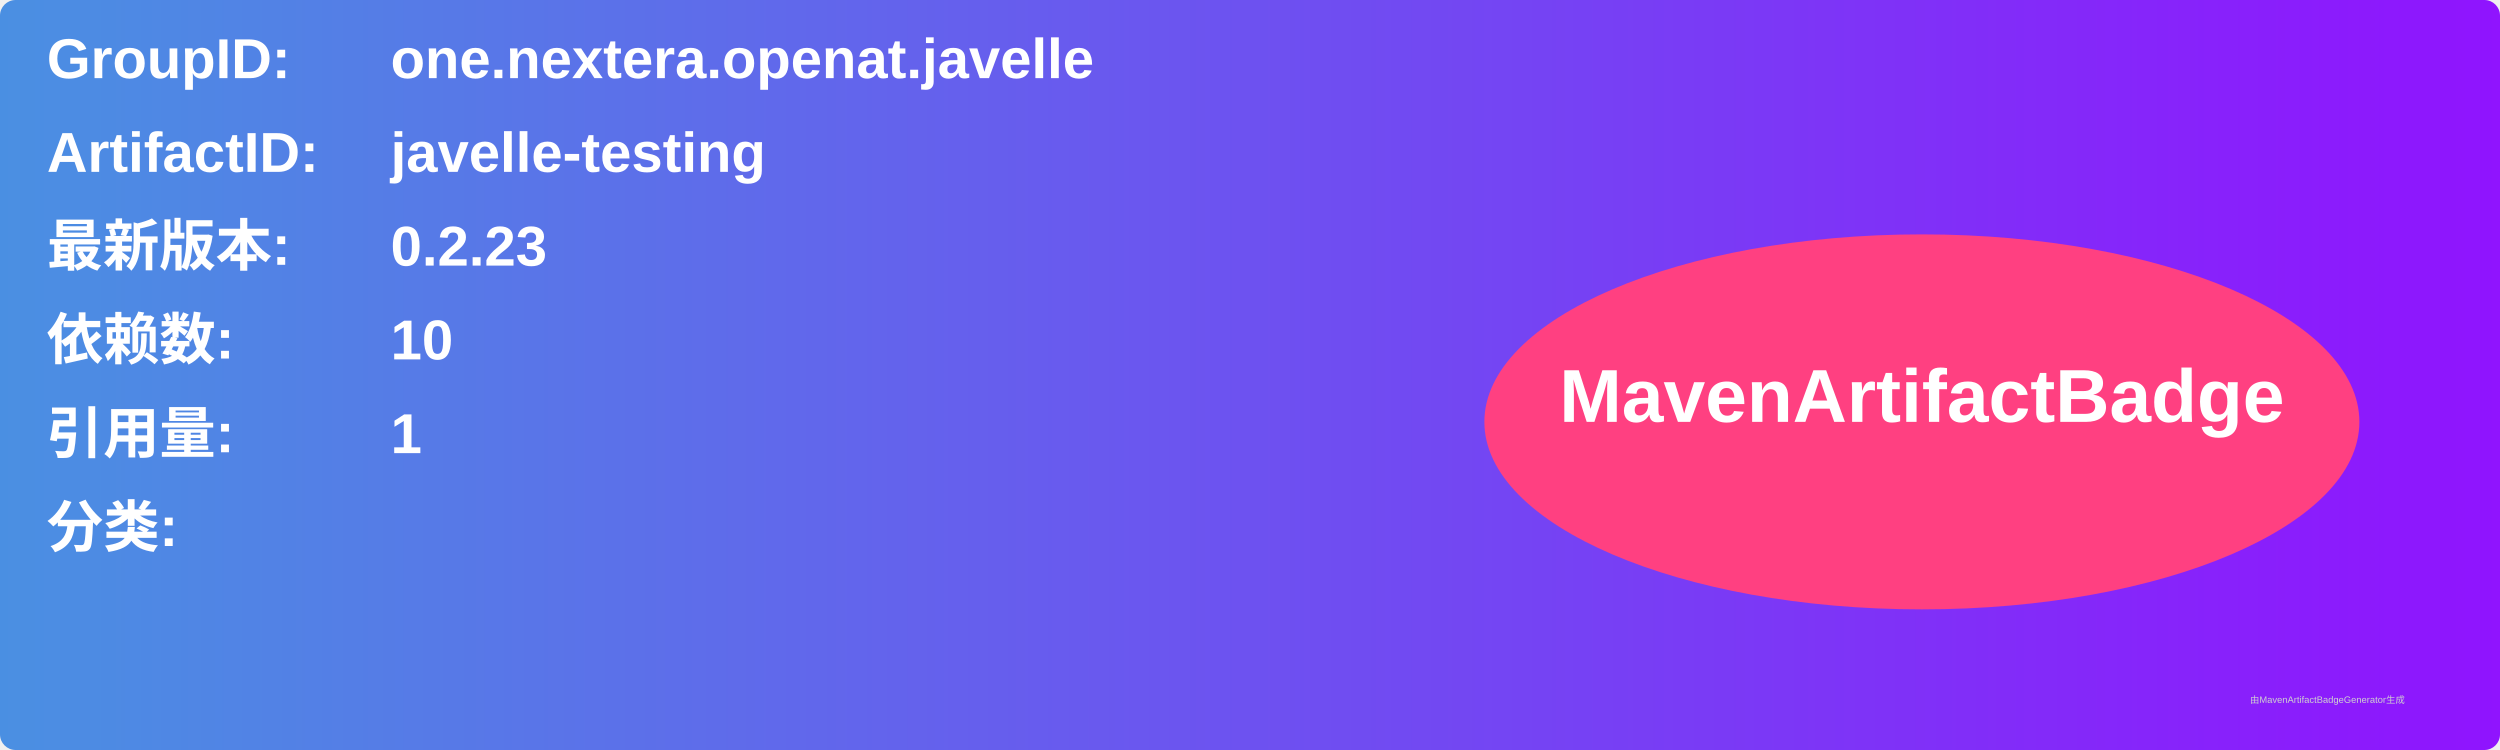
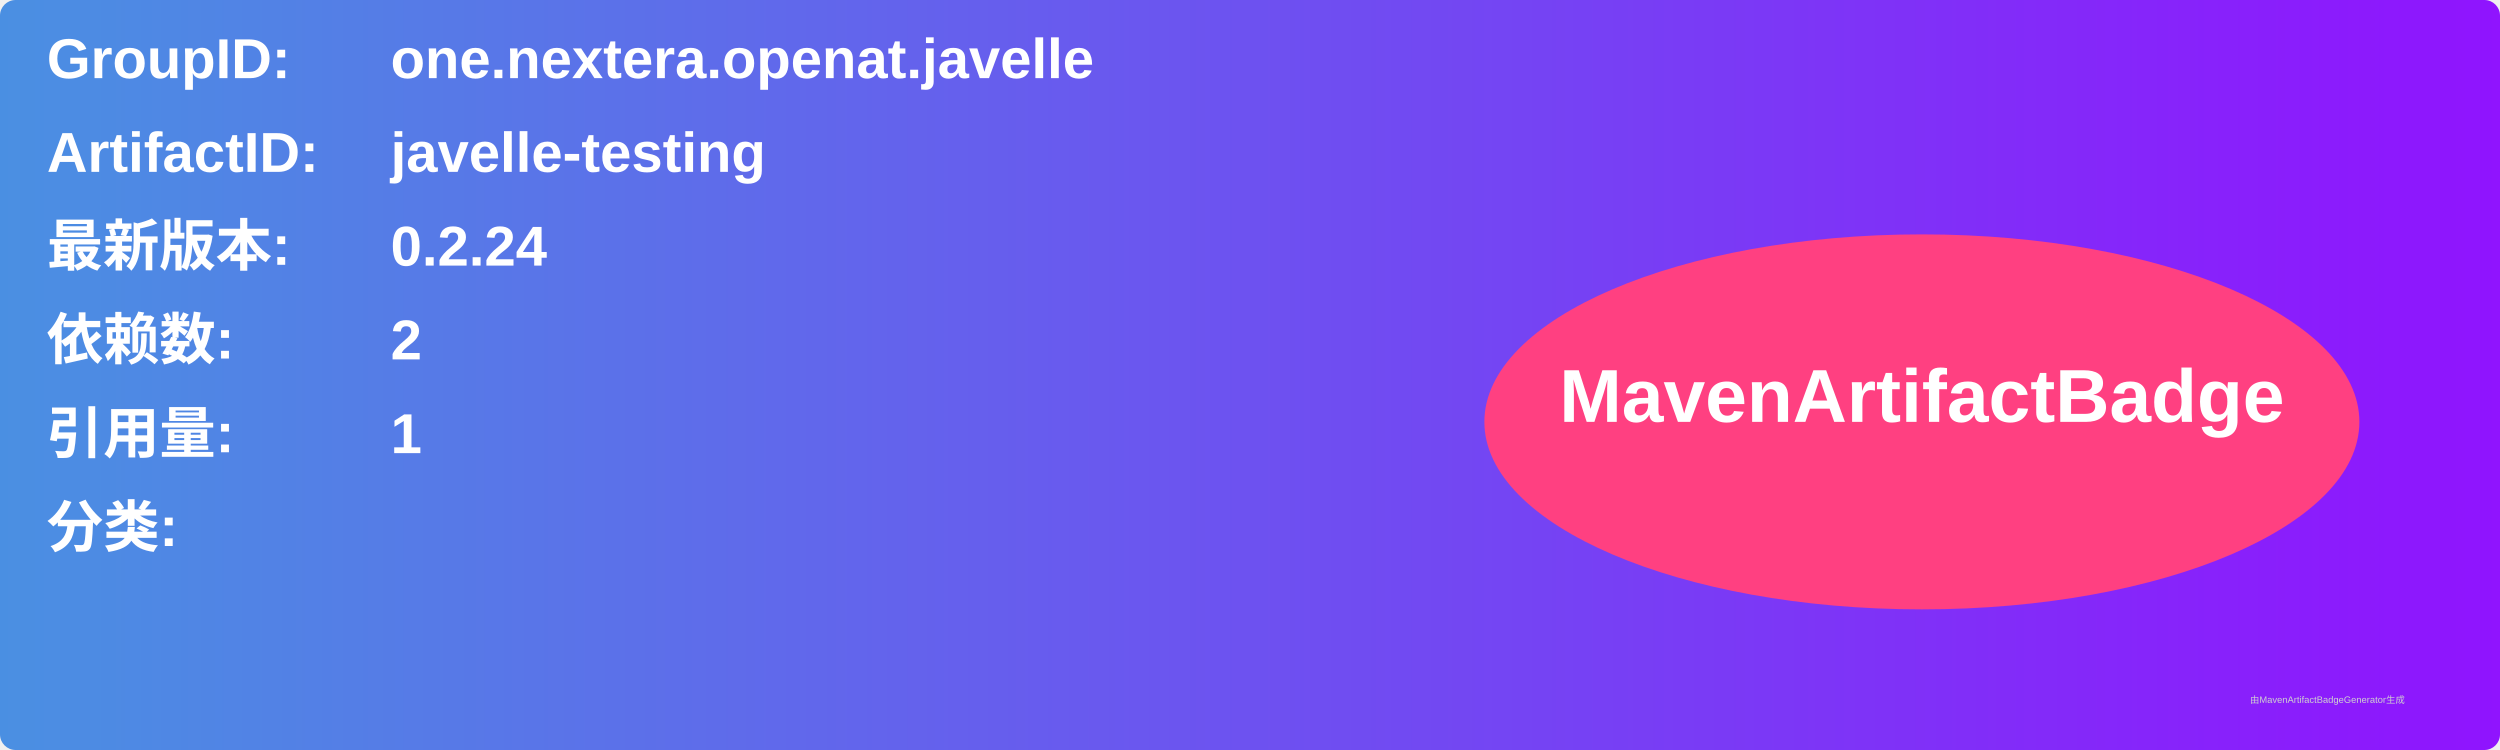
<svg xmlns="http://www.w3.org/2000/svg" width="800" height="240" viewBox="0 0 800 240">
  <linearGradient id="grad" x1="0%" y1="0%" x2="100%" y2="0%">
    <stop offset="0%" stop-color="#4a90e2" />
    <stop offset="100%" stop-color="#9013fe" />
  </linearGradient>
  <rect width="100%" height="100%" rx="5" ry="5" fill="url(#grad)" />
  <g transform="translate(15, 15)">
    <text x="0" y="10" font-family="Arial" font-size="18" fill="white" font-weight="bold" width="260">GroupID:</text>
    <text x="110" y="10" font-family="Arial" font-size="18" fill="white" font-weight="bold" width="460">one.nextera.openat.javelle</text>
    <text x="0" y="40" font-family="Arial" font-size="18" fill="white" font-weight="bold" width="260">ArtifactID:</text>
    <text x="110" y="40" font-family="Arial" font-size="18" fill="white" font-weight="bold" width="460">javelle-testing</text>
    <text x="0" y="70" font-family="Arial" font-size="18" fill="white" font-weight="bold">最新版本:</text>
    <text x="110" y="70" font-family="Arial" font-size="18" fill="white" font-weight="bold">
-       <tspan font-weight="bold">0.2.23</tspan>
+       <tspan font-weight="bold">0.2.24</tspan>
    </text>
    <text x="0" y="100" font-family="Arial" font-size="18" fill="white" font-weight="bold">依赖数: </text>
    <text x="110" y="100" font-family="Arial" font-size="18" fill="white">
-       <tspan font-weight="bold">10</tspan>
+       <tspan font-weight="bold">2</tspan>
    </text>
    <text x="0" y="130" font-family="Arial" font-size="18" fill="white" font-weight="bold">引用量: </text>
    <text x="110" y="130" font-family="Arial" font-size="18" fill="white">
      <tspan font-weight="bold">1</tspan>
    </text>
    <text x="0" y="160" font-family="Arial" font-size="18" fill="white" font-weight="bold">分类:</text>
    <text x="10" y="190" font-family="Arial" font-size="10" fill="white">
      <tspan font-weight="bold" />
    </text>
    <ellipse cx="600" cy="120" rx="140" ry="60" fill="#ff4081" />
    <text x="600" y="120" text-anchor="middle" font-family="Arial" font-size="24" fill="white" font-weight="bold">MavenArtifactBadge</text>
  </g>
  <text x="720" y="225" font-family="Arial" font-size="3" fill="#d0d0d0">由MavenArtifactBadgeGenerator生成</text>
</svg>
